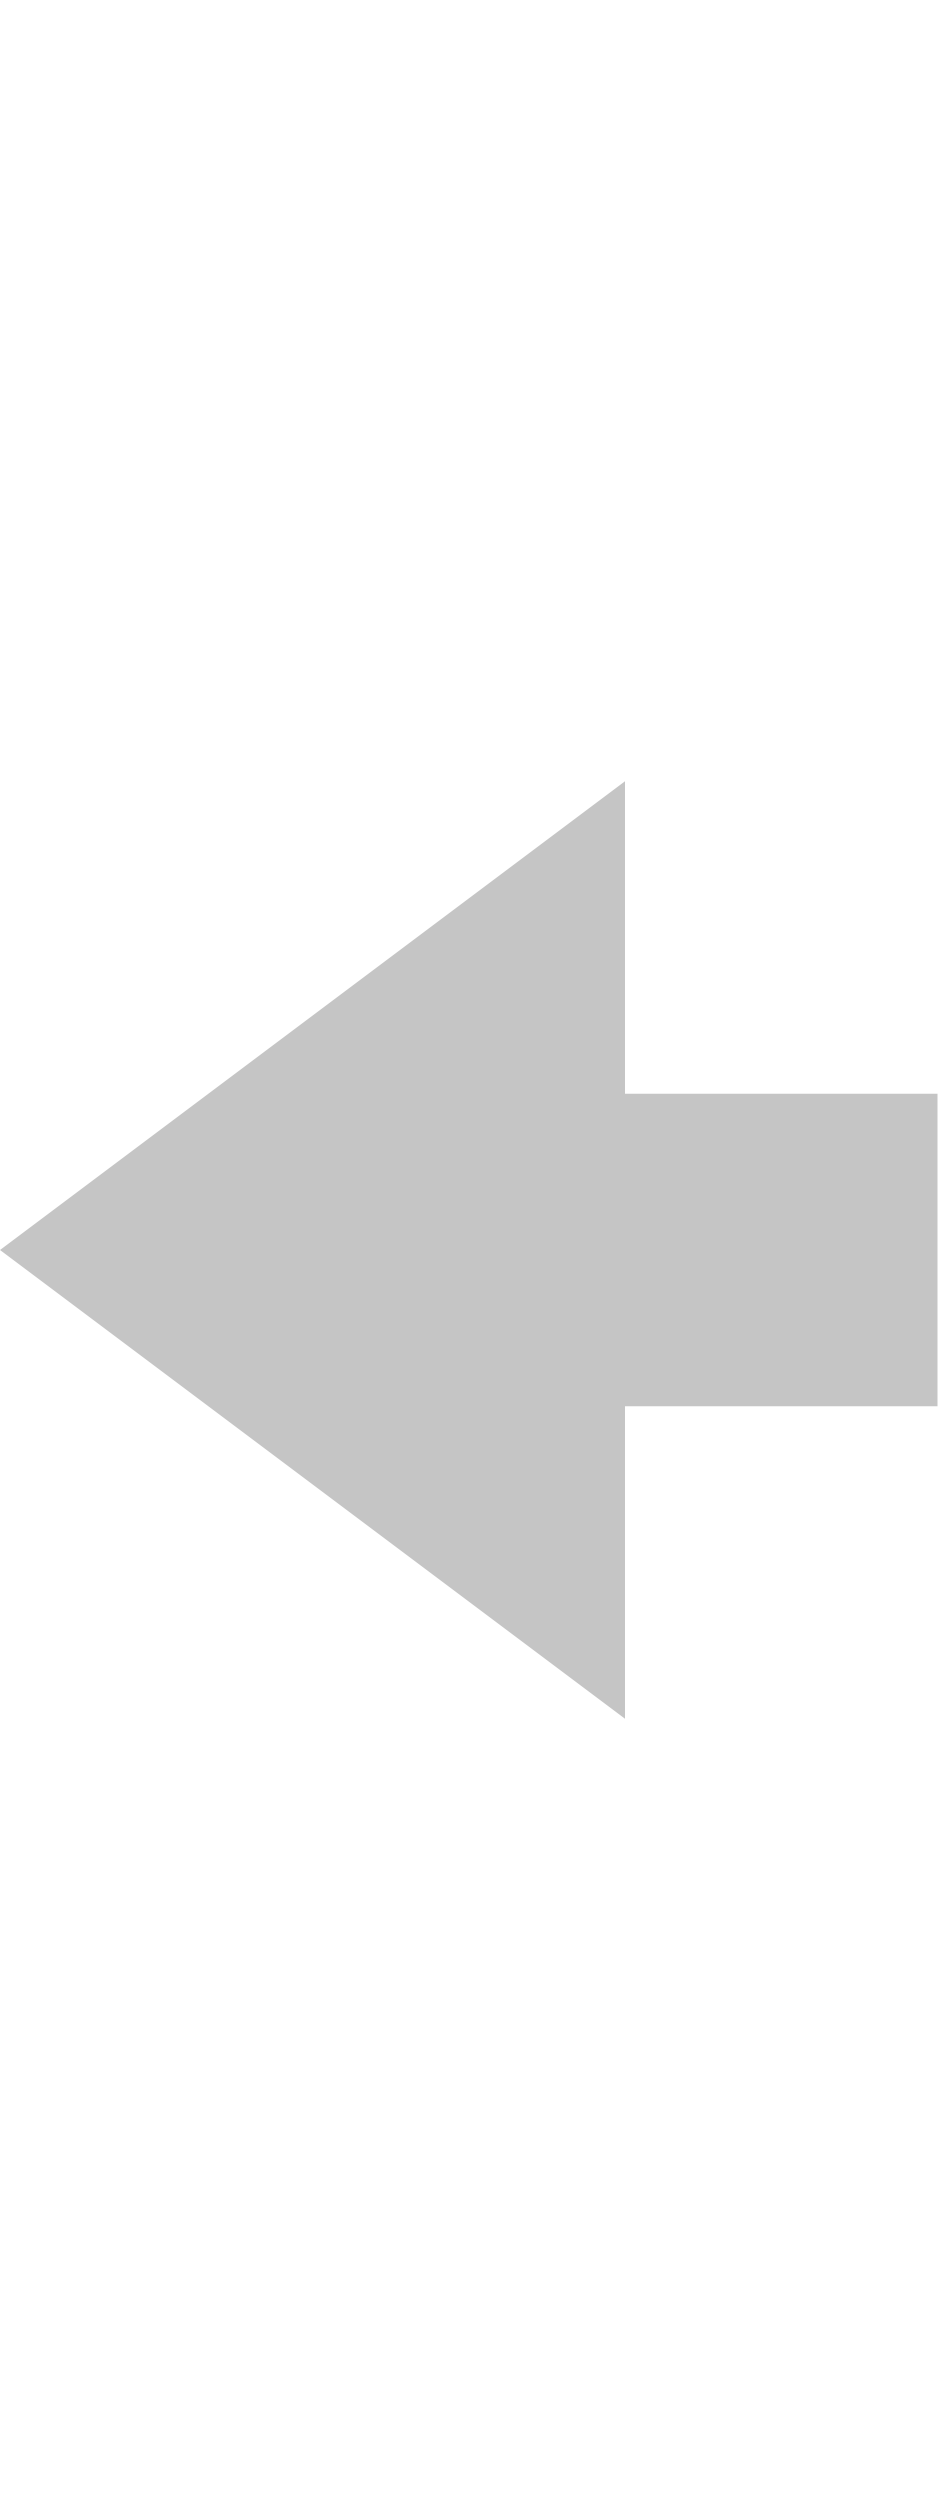
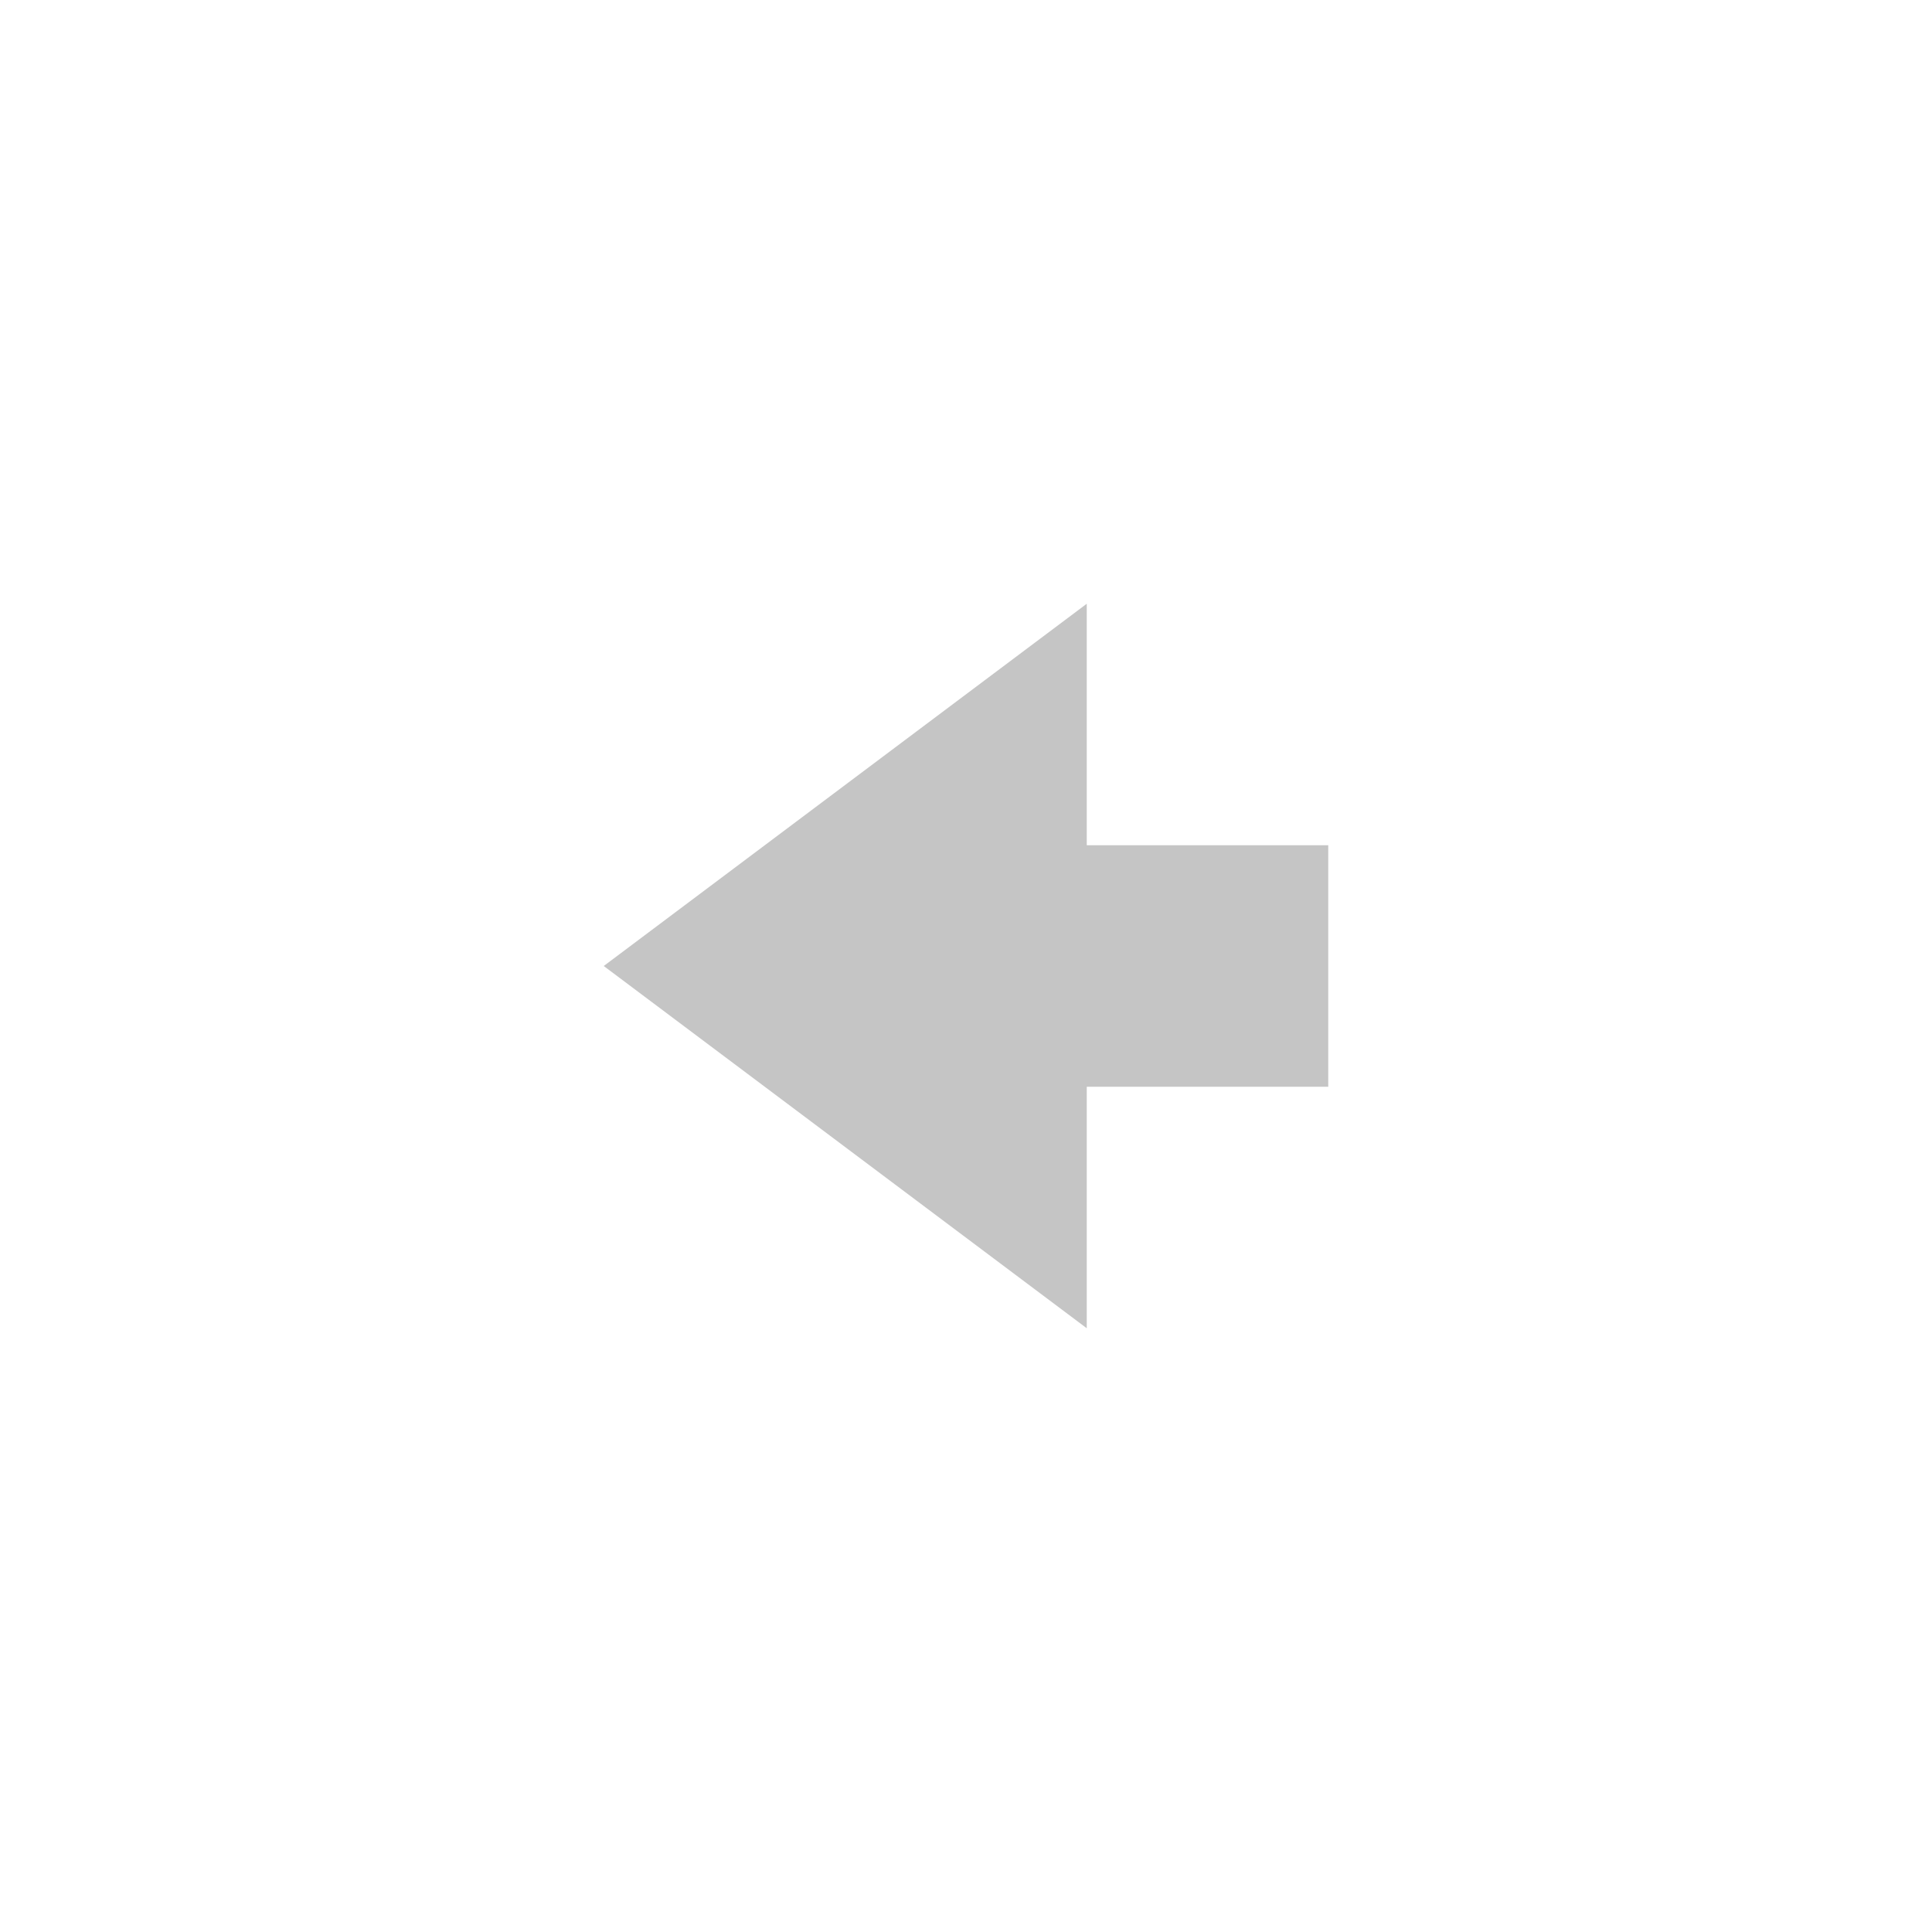
- <svg xmlns="http://www.w3.org/2000/svg" width="6" height="16" viewBox="0 0 6 16">
-   <path fill-rule="evenodd" fill="#c5c5c5" d="M4 7V5L0 8l4 3V9h2V7H4z" />
+ <svg xmlns="http://www.w3.org/2000/svg" id="svg4" version="1.1" viewBox="0 0 16 16" height="16" width="16">
+   <defs id="defs8" />
+   <path fill="#C5C5C5" d="M 9,7 V 5 L 5,8 9,11 V 9 h 2 V 7 Z" />
</svg>
